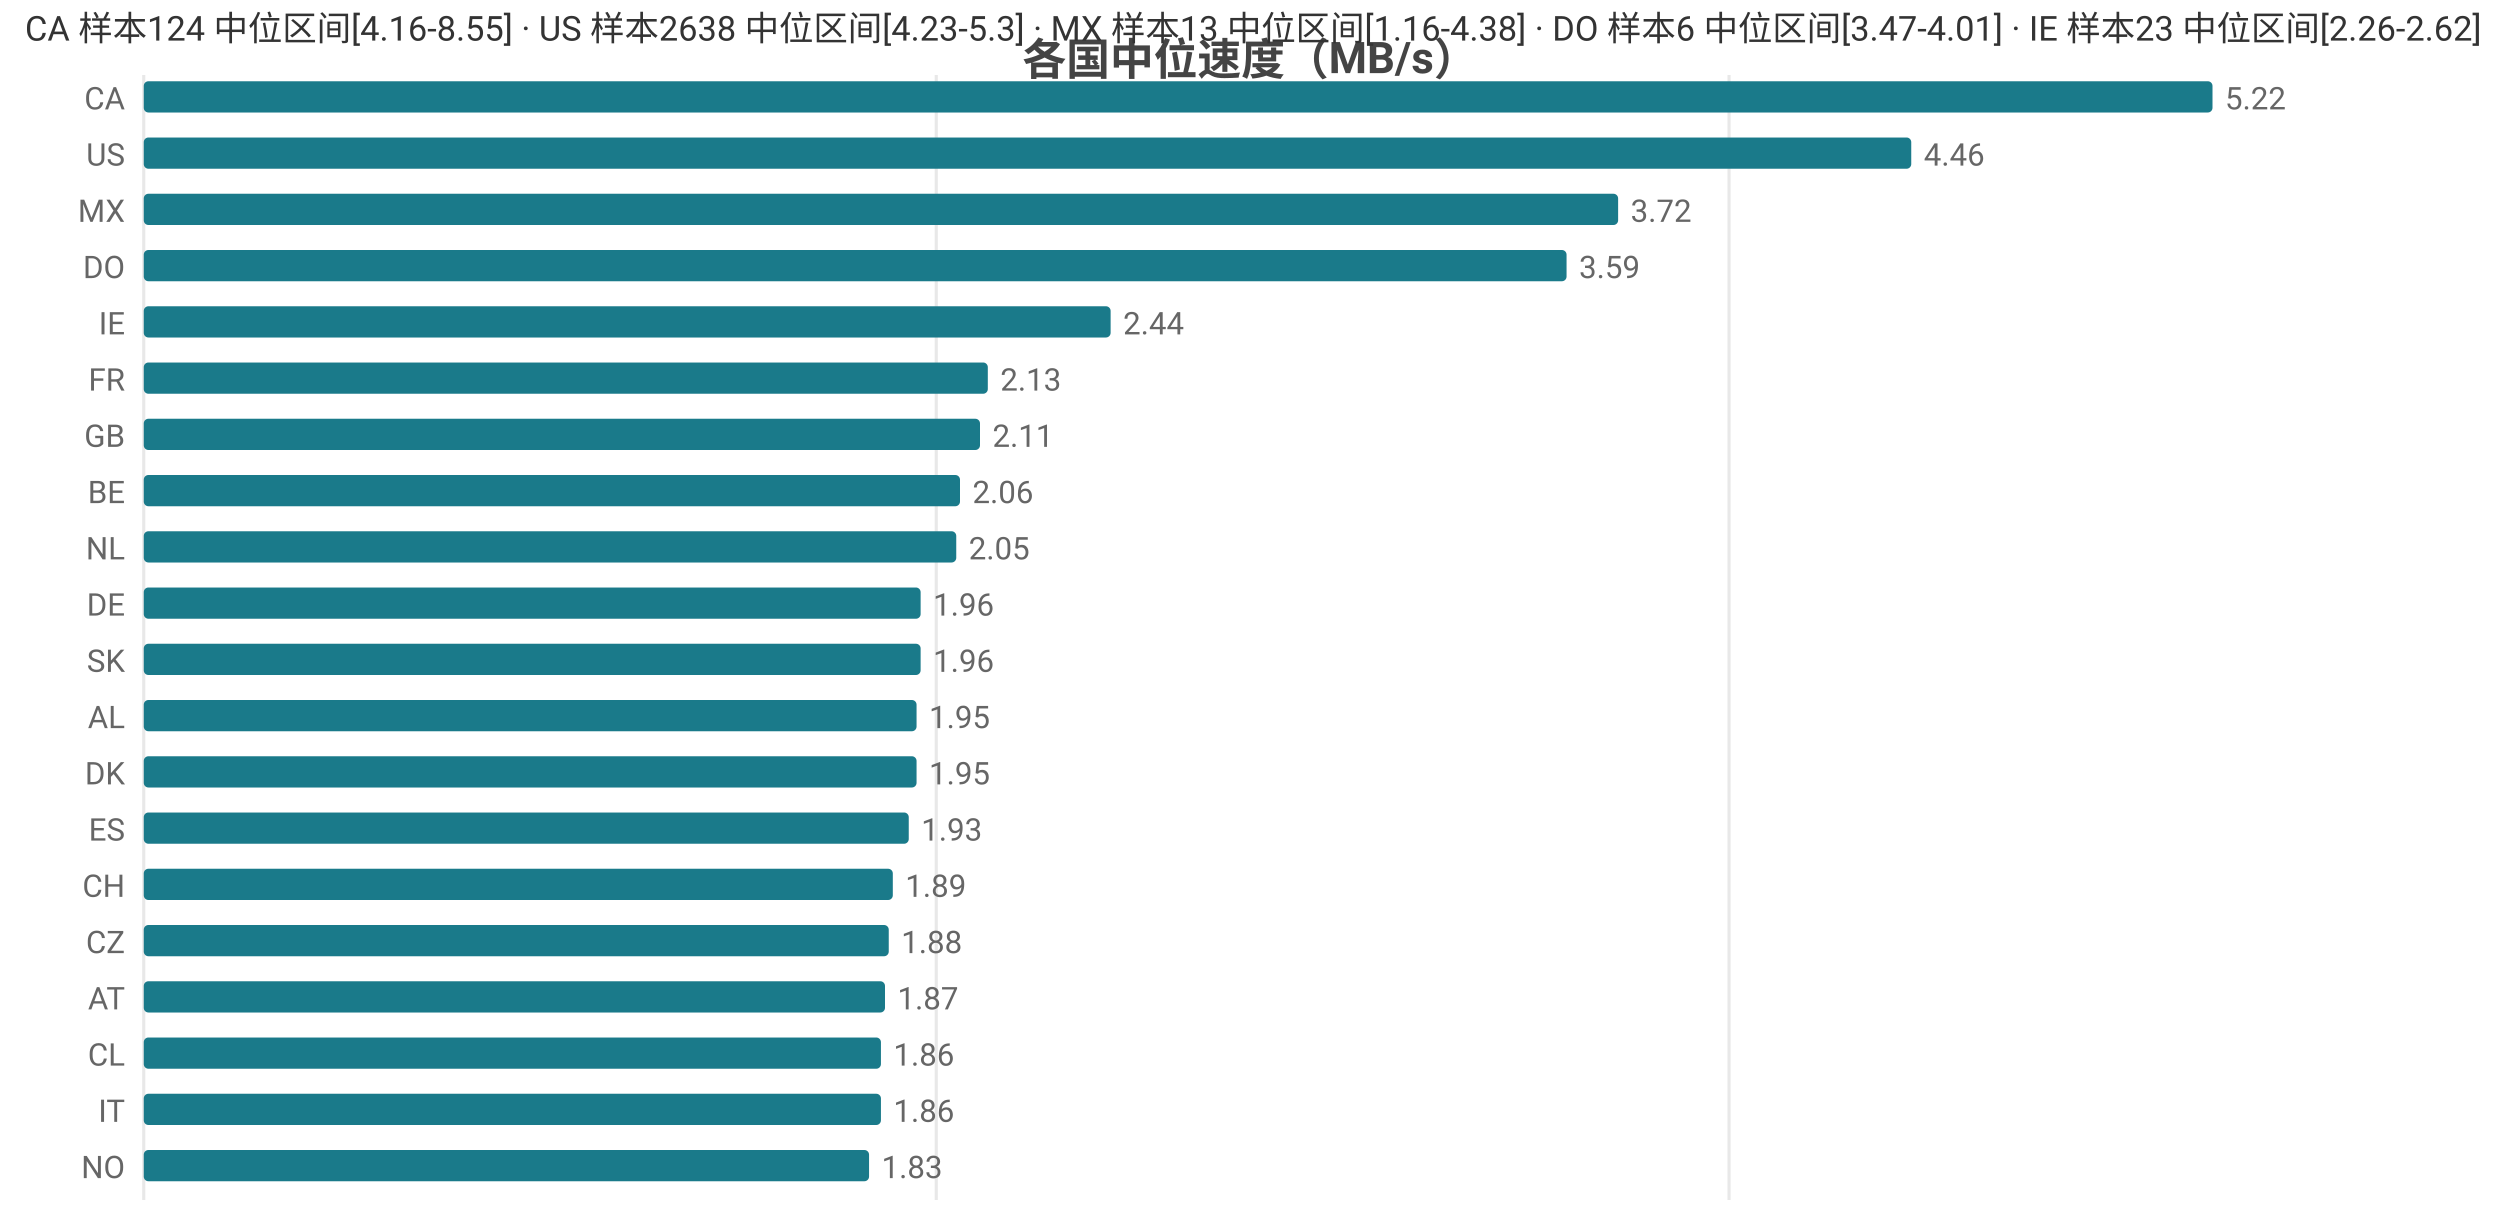
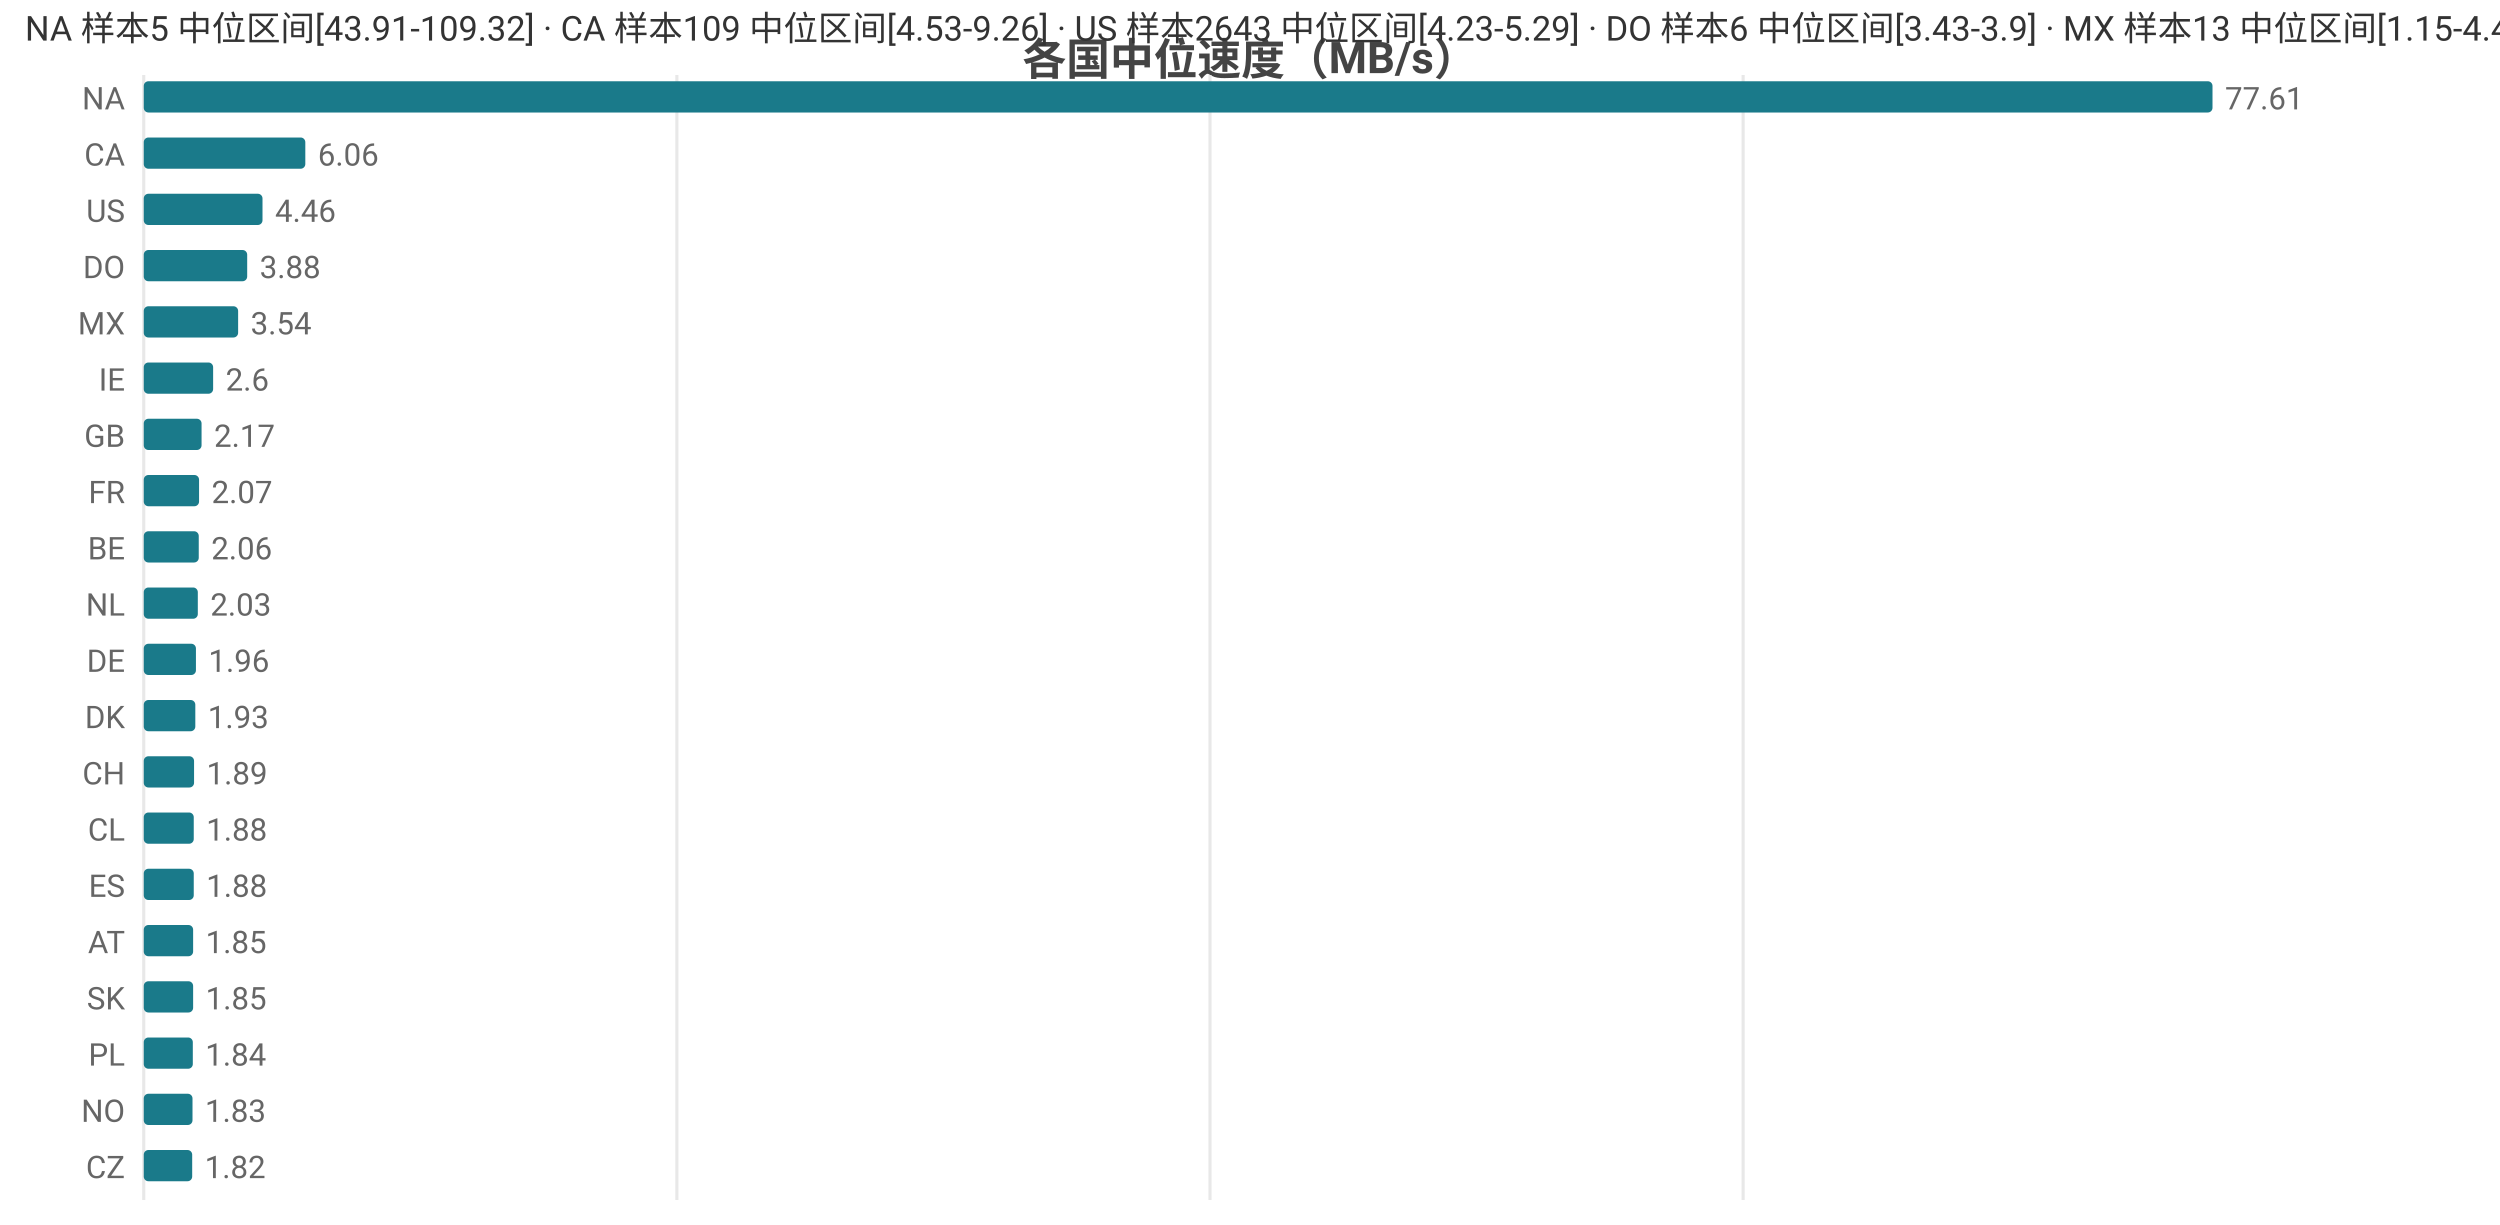
<svg xmlns="http://www.w3.org/2000/svg" width="800" height="392" viewBox="0 0 800 392">
  <rect width="800" height="392" fill="#ffffff" />
  <style>text{font-family:system-ui,-apple-system,'Segoe UI',Roboto,'PingFang SC','Microsoft YaHei','Noto Sans CJK SC',sans-serif}.g{stroke:#e8e8e8;stroke-width:1}.a{stroke:#999;stroke-width:1}.t{font-size:10px;fill:#666}.m{font-size:10px;text-anchor:middle;fill:#666}.e{font-size:10px;text-anchor:end;fill:#666}.l{font-size:11px;fill:#333}.tt{font-size:14px;font-weight:600;text-anchor:middle;fill:#444}.em{font-size:13px;text-anchor:middle;fill:#999}</style>
  <text class="tt" x="400.0" y="24">各国中位速度（MB/s）</text>
  <line class="g" x1="46" y1="24" x2="46" y2="384" />
-   <line class="g" x1="299.6" y1="24" x2="299.6" y2="384" />
-   <line class="g" x1="553.3" y1="24" x2="553.3" y2="384" />
-   <text class="e" x="40" y="35">CA</text>
+   <line class="g" x1="216.6" y1="24" x2="216.6" y2="384" />
+   <line class="g" x1="387.2" y1="24" x2="387.2" y2="384" />
+   <line class="g" x1="557.8" y1="24" x2="557.8" y2="384" />
+   <text class="e" x="40" y="35">NA</text>
  <rect x="46" y="26" width="662" height="10" fill="#1a7a8a" rx="1.5" />
-   <text class="t" x="712" y="35">5.22</text>
-   <text class="e" x="40" y="53">US</text>
-   <rect x="46" y="44" width="565.6" height="10" fill="#1a7a8a" rx="1.5" />
-   <text class="t" x="615.6" y="53">4.46</text>
-   <text class="e" x="40" y="71">MX</text>
-   <rect x="46" y="62" width="471.8" height="10" fill="#1a7a8a" rx="1.5" />
-   <text class="t" x="521.8" y="71">3.72</text>
+   <text class="t" x="712" y="35">77.61</text>
+   <text class="e" x="40" y="53">CA</text>
+   <rect x="46" y="44" width="51.7" height="10" fill="#1a7a8a" rx="1.5" />
+   <text class="t" x="101.7" y="53">6.06</text>
+   <text class="e" x="40" y="71">US</text>
+   <rect x="46" y="62" width="38.0" height="10" fill="#1a7a8a" rx="1.5" />
+   <text class="t" x="88.0" y="71">4.46</text>
  <text class="e" x="40" y="89">DO</text>
-   <rect x="46" y="80" width="455.3" height="10" fill="#1a7a8a" rx="1.5" />
-   <text class="t" x="505.3" y="89">3.59</text>
-   <text class="e" x="40" y="107">IE</text>
-   <rect x="46" y="98" width="309.4" height="10" fill="#1a7a8a" rx="1.5" />
-   <text class="t" x="359.4" y="107">2.44</text>
-   <text class="e" x="40" y="125">FR</text>
-   <rect x="46" y="116" width="270.1" height="10" fill="#1a7a8a" rx="1.5" />
-   <text class="t" x="320.1" y="125">2.13</text>
+   <rect x="46" y="80" width="33.1" height="10" fill="#1a7a8a" rx="1.5" />
+   <text class="t" x="83.1" y="89">3.88</text>
+   <text class="e" x="40" y="107">MX</text>
+   <rect x="46" y="98" width="30.2" height="10" fill="#1a7a8a" rx="1.5" />
+   <text class="t" x="80.2" y="107">3.54</text>
+   <text class="e" x="40" y="125">IE</text>
+   <rect x="46" y="116" width="22.2" height="10" fill="#1a7a8a" rx="1.5" />
+   <text class="t" x="72.2" y="125">2.6</text>
  <text class="e" x="40" y="143">GB</text>
-   <rect x="46" y="134" width="267.6" height="10" fill="#1a7a8a" rx="1.5" />
-   <text class="t" x="317.6" y="143">2.11</text>
-   <text class="e" x="40" y="161">BE</text>
-   <rect x="46" y="152" width="261.2" height="10" fill="#1a7a8a" rx="1.5" />
-   <text class="t" x="311.2" y="161">2.06</text>
-   <text class="e" x="40" y="179">NL</text>
-   <rect x="46" y="170" width="260.0" height="10" fill="#1a7a8a" rx="1.5" />
-   <text class="t" x="310.0" y="179">2.05</text>
-   <text class="e" x="40" y="197">DE</text>
-   <rect x="46" y="188" width="248.6" height="10" fill="#1a7a8a" rx="1.5" />
-   <text class="t" x="298.6" y="197">1.96</text>
-   <text class="e" x="40" y="215">SK</text>
-   <rect x="46" y="206" width="248.6" height="10" fill="#1a7a8a" rx="1.5" />
-   <text class="t" x="298.6" y="215">1.96</text>
-   <text class="e" x="40" y="233">AL</text>
-   <rect x="46" y="224" width="247.3" height="10" fill="#1a7a8a" rx="1.5" />
-   <text class="t" x="297.3" y="233">1.95</text>
-   <text class="e" x="40" y="251">DK</text>
-   <rect x="46" y="242" width="247.3" height="10" fill="#1a7a8a" rx="1.5" />
-   <text class="t" x="297.3" y="251">1.95</text>
-   <text class="e" x="40" y="269">ES</text>
-   <rect x="46" y="260" width="244.8" height="10" fill="#1a7a8a" rx="1.5" />
-   <text class="t" x="294.8" y="269">1.93</text>
-   <text class="e" x="40" y="287">CH</text>
-   <rect x="46" y="278" width="239.7" height="10" fill="#1a7a8a" rx="1.5" />
-   <text class="t" x="289.7" y="287">1.89</text>
-   <text class="e" x="40" y="305">CZ</text>
-   <rect x="46" y="296" width="238.4" height="10" fill="#1a7a8a" rx="1.5" />
-   <text class="t" x="288.4" y="305">1.88</text>
-   <text class="e" x="40" y="323">AT</text>
-   <rect x="46" y="314" width="237.2" height="10" fill="#1a7a8a" rx="1.5" />
-   <text class="t" x="287.2" y="323">1.87</text>
-   <text class="e" x="40" y="341">CL</text>
-   <rect x="46" y="332" width="235.9" height="10" fill="#1a7a8a" rx="1.5" />
-   <text class="t" x="285.9" y="341">1.86</text>
-   <text class="e" x="40" y="359">IT</text>
-   <rect x="46" y="350" width="235.9" height="10" fill="#1a7a8a" rx="1.5" />
-   <text class="t" x="285.9" y="359">1.86</text>
-   <text class="e" x="40" y="377">NO</text>
-   <rect x="46" y="368" width="232.1" height="10" fill="#1a7a8a" rx="1.5" />
-   <text class="t" x="282.1" y="377">1.83</text>
-   <text class="l" x="8" y="13">CA 样本124 中位区间[4.16-8.55] · US 样本2638 中位区间[4.23-5.3] · MX 样本13 中位区间[1.16-4.38] · DO 样本6 中位区间[3.47-4.01] · IE 样本23 中位区间[2.26-2.62]</text>
+   <rect x="46" y="134" width="18.5" height="10" fill="#1a7a8a" rx="1.5" />
+   <text class="t" x="68.5" y="143">2.17</text>
+   <text class="e" x="40" y="161">FR</text>
+   <rect x="46" y="152" width="17.7" height="10" fill="#1a7a8a" rx="1.5" />
+   <text class="t" x="67.7" y="161">2.07</text>
+   <text class="e" x="40" y="179">BE</text>
+   <rect x="46" y="170" width="17.6" height="10" fill="#1a7a8a" rx="1.5" />
+   <text class="t" x="67.6" y="179">2.06</text>
+   <text class="e" x="40" y="197">NL</text>
+   <rect x="46" y="188" width="17.3" height="10" fill="#1a7a8a" rx="1.5" />
+   <text class="t" x="67.3" y="197">2.03</text>
+   <text class="e" x="40" y="215">DE</text>
+   <rect x="46" y="206" width="16.7" height="10" fill="#1a7a8a" rx="1.5" />
+   <text class="t" x="66.7" y="215">1.96</text>
+   <text class="e" x="40" y="233">DK</text>
+   <rect x="46" y="224" width="16.5" height="10" fill="#1a7a8a" rx="1.5" />
+   <text class="t" x="66.5" y="233">1.93</text>
+   <text class="e" x="40" y="251">CH</text>
+   <rect x="46" y="242" width="16.1" height="10" fill="#1a7a8a" rx="1.5" />
+   <text class="t" x="66.1" y="251">1.89</text>
+   <text class="e" x="40" y="269">CL</text>
+   <rect x="46" y="260" width="16.0" height="10" fill="#1a7a8a" rx="1.5" />
+   <text class="t" x="66.0" y="269">1.88</text>
+   <text class="e" x="40" y="287">ES</text>
+   <rect x="46" y="278" width="16.0" height="10" fill="#1a7a8a" rx="1.5" />
+   <text class="t" x="66.0" y="287">1.88</text>
+   <text class="e" x="40" y="305">AT</text>
+   <rect x="46" y="296" width="15.8" height="10" fill="#1a7a8a" rx="1.5" />
+   <text class="t" x="65.8" y="305">1.85</text>
+   <text class="e" x="40" y="323">SK</text>
+   <rect x="46" y="314" width="15.8" height="10" fill="#1a7a8a" rx="1.5" />
+   <text class="t" x="65.8" y="323">1.85</text>
+   <text class="e" x="40" y="341">PL</text>
+   <rect x="46" y="332" width="15.7" height="10" fill="#1a7a8a" rx="1.5" />
+   <text class="t" x="65.7" y="341">1.84</text>
+   <text class="e" x="40" y="359">NO</text>
+   <rect x="46" y="350" width="15.6" height="10" fill="#1a7a8a" rx="1.5" />
+   <text class="t" x="65.6" y="359">1.83</text>
+   <text class="e" x="40" y="377">CZ</text>
+   <rect x="46" y="368" width="15.5" height="10" fill="#1a7a8a" rx="1.5" />
+   <text class="t" x="65.5" y="377">1.82</text>
+   <text class="l" x="8" y="13">NA 样本5 中位区间[43.91-109.32] · CA 样本109 中位区间[4.53-9.26] · US 样本2643 中位区间[4.23-5.29] · DO 样本6 中位区间[3.43-3.9] · MX 样本13 中位区间[1.15-4.44]</text>
</svg>
